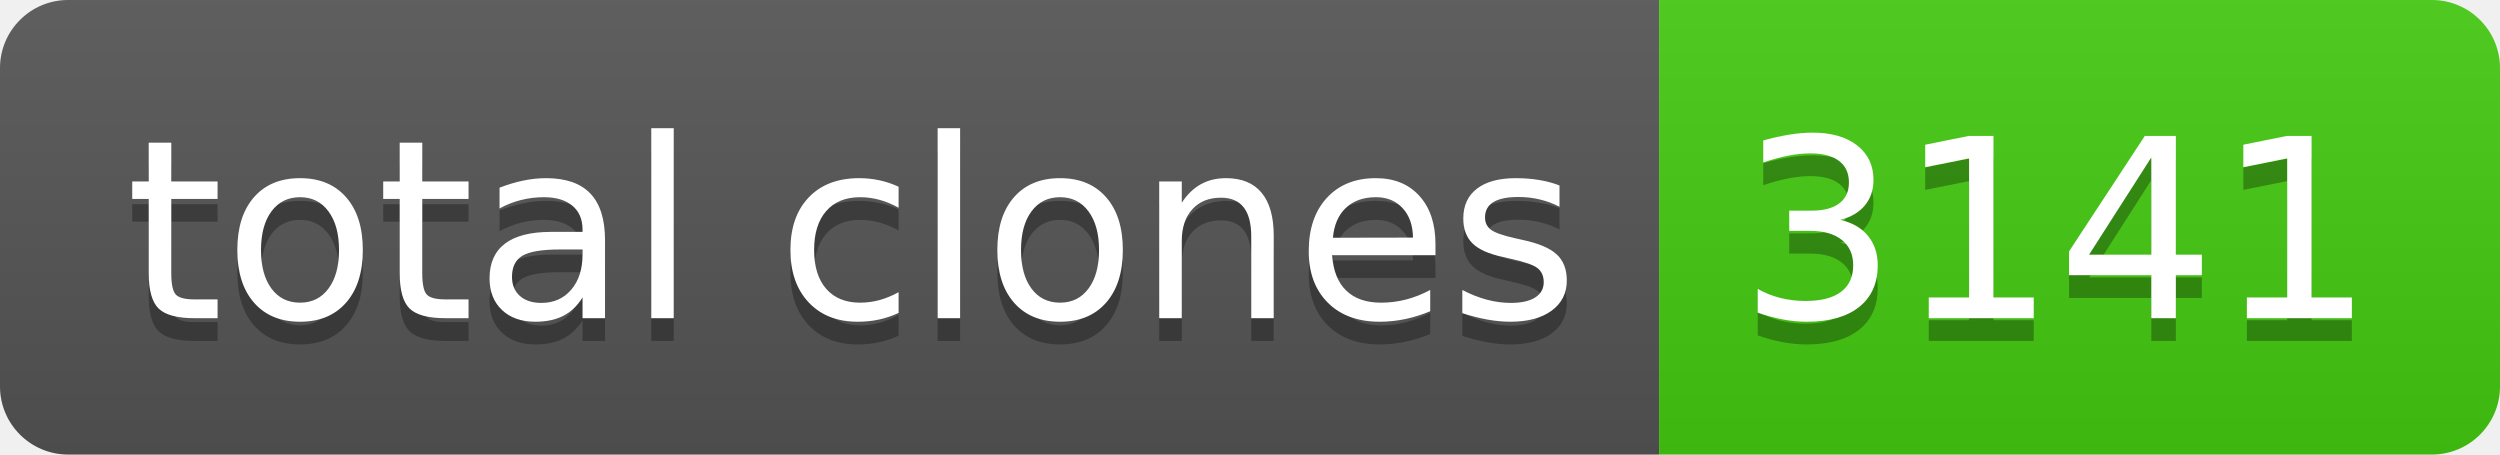
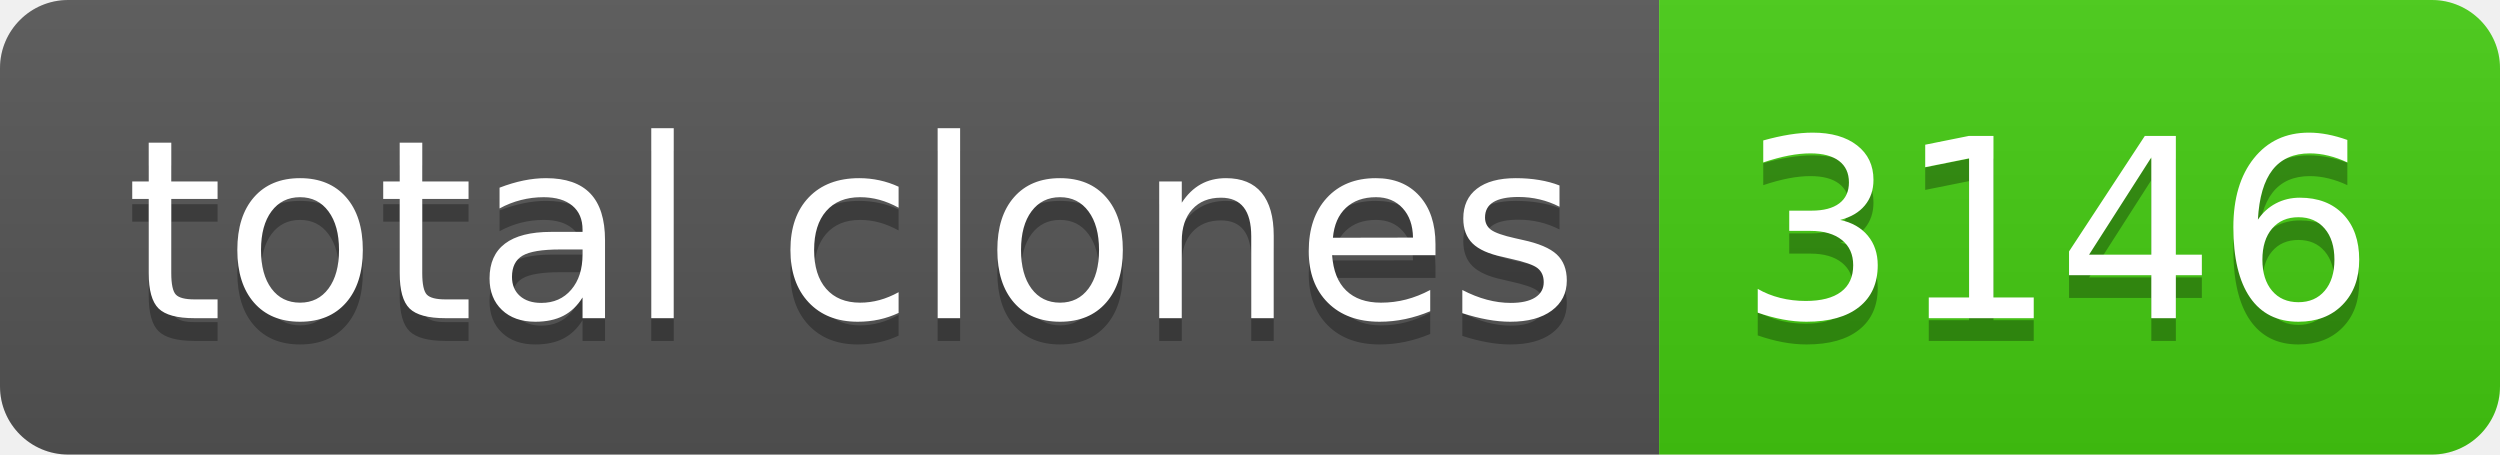
- <svg xmlns="http://www.w3.org/2000/svg" width="110" height="20" role="img" aria-label="total clones: 3141">
+ <svg xmlns="http://www.w3.org/2000/svg" width="110" height="20" role="img" aria-label="total clones: 3146">
  <linearGradient id="s" x2="0" y2="100%">
    <stop offset="0" stop-color="#bbb" stop-opacity=".1" />
    <stop offset="1" stop-opacity=".1" />
  </linearGradient>
  <clipPath id="r">
    <rect width="110" height="20" rx="3" fill="#fff" />
  </clipPath>
  <g clip-path="url(#r)">
    <rect width="73" height="20" fill="#555" />
    <rect x="73" width="37" height="20" fill="#4c1" />
    <rect width="110" height="20" fill="url(#s)" />
  </g>
  <g fill="#fff" text-anchor="middle" font-family="Verdana,Geneva,DejaVu Sans,sans-serif" text-rendering="geometricPrecision" font-size="110">
    <text aria-hidden="true" x="375" y="150" fill="#010101" fill-opacity=".3" transform="scale(.1)" textLength="630">total clones</text>
    <text x="375" y="140" transform="scale(.1)" fill="#fff" textLength="630">total clones</text>
-     <text aria-hidden="true" x="905" y="150" fill="#010101" fill-opacity=".3" transform="scale(.1)" textLength="270">3141</text>
-     <text x="905" y="140" transform="scale(.1)" fill="#fff" textLength="270">3141</text>
+     <text aria-hidden="true" x="905" y="150" fill="#010101" fill-opacity=".3" transform="scale(.1)" textLength="270">3146</text>
+     <text x="905" y="140" transform="scale(.1)" fill="#fff" textLength="270">3146</text>
  </g>
</svg>
